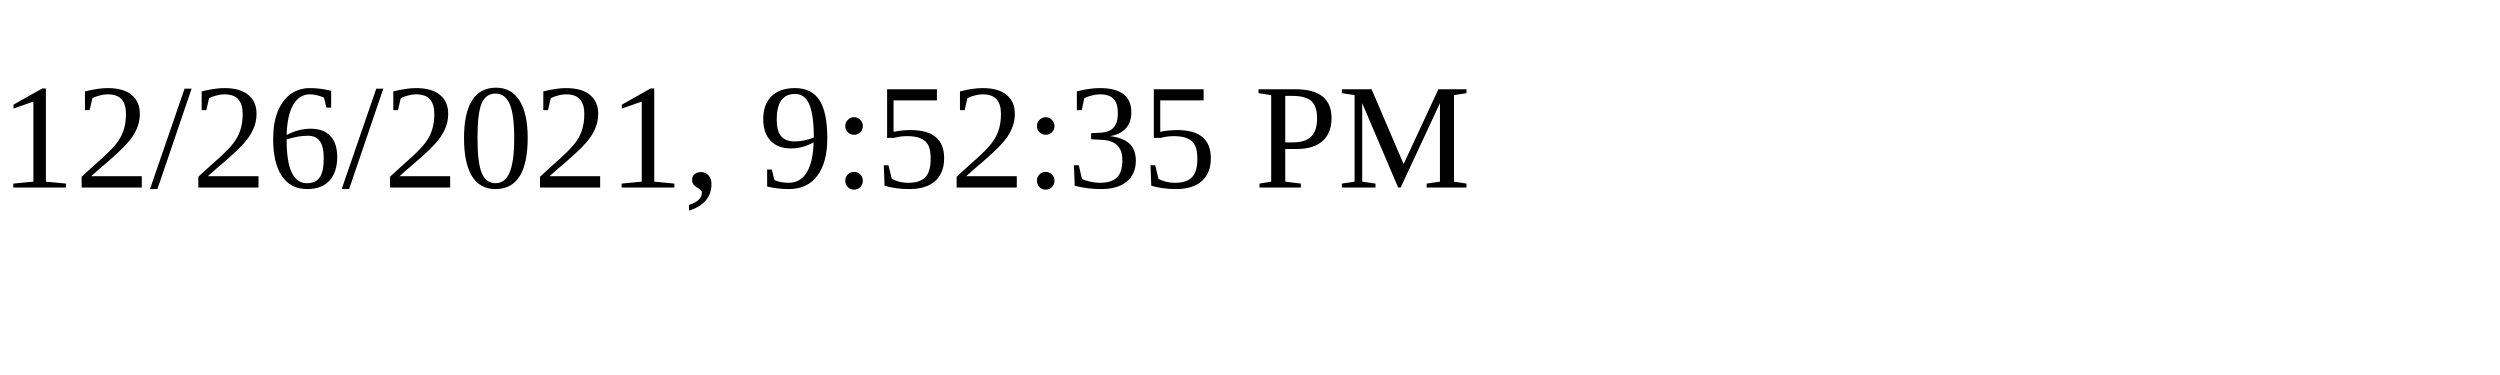
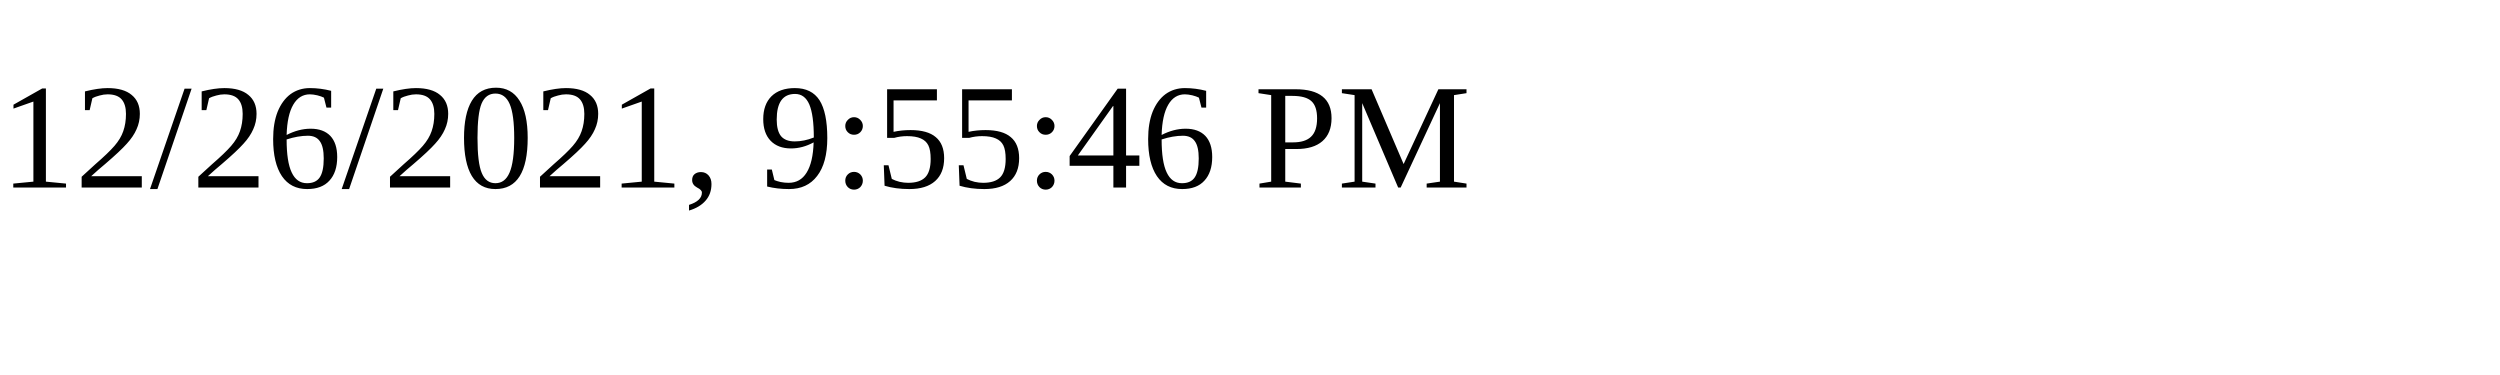
<svg xmlns="http://www.w3.org/2000/svg" height="30" width="200">
-   <text x="0" y="15">12/26/2021, 9:52:35 PM</text>
+   <text x="0" y="15">12/26/2021, 9:55:46 PM</text>
</svg>
